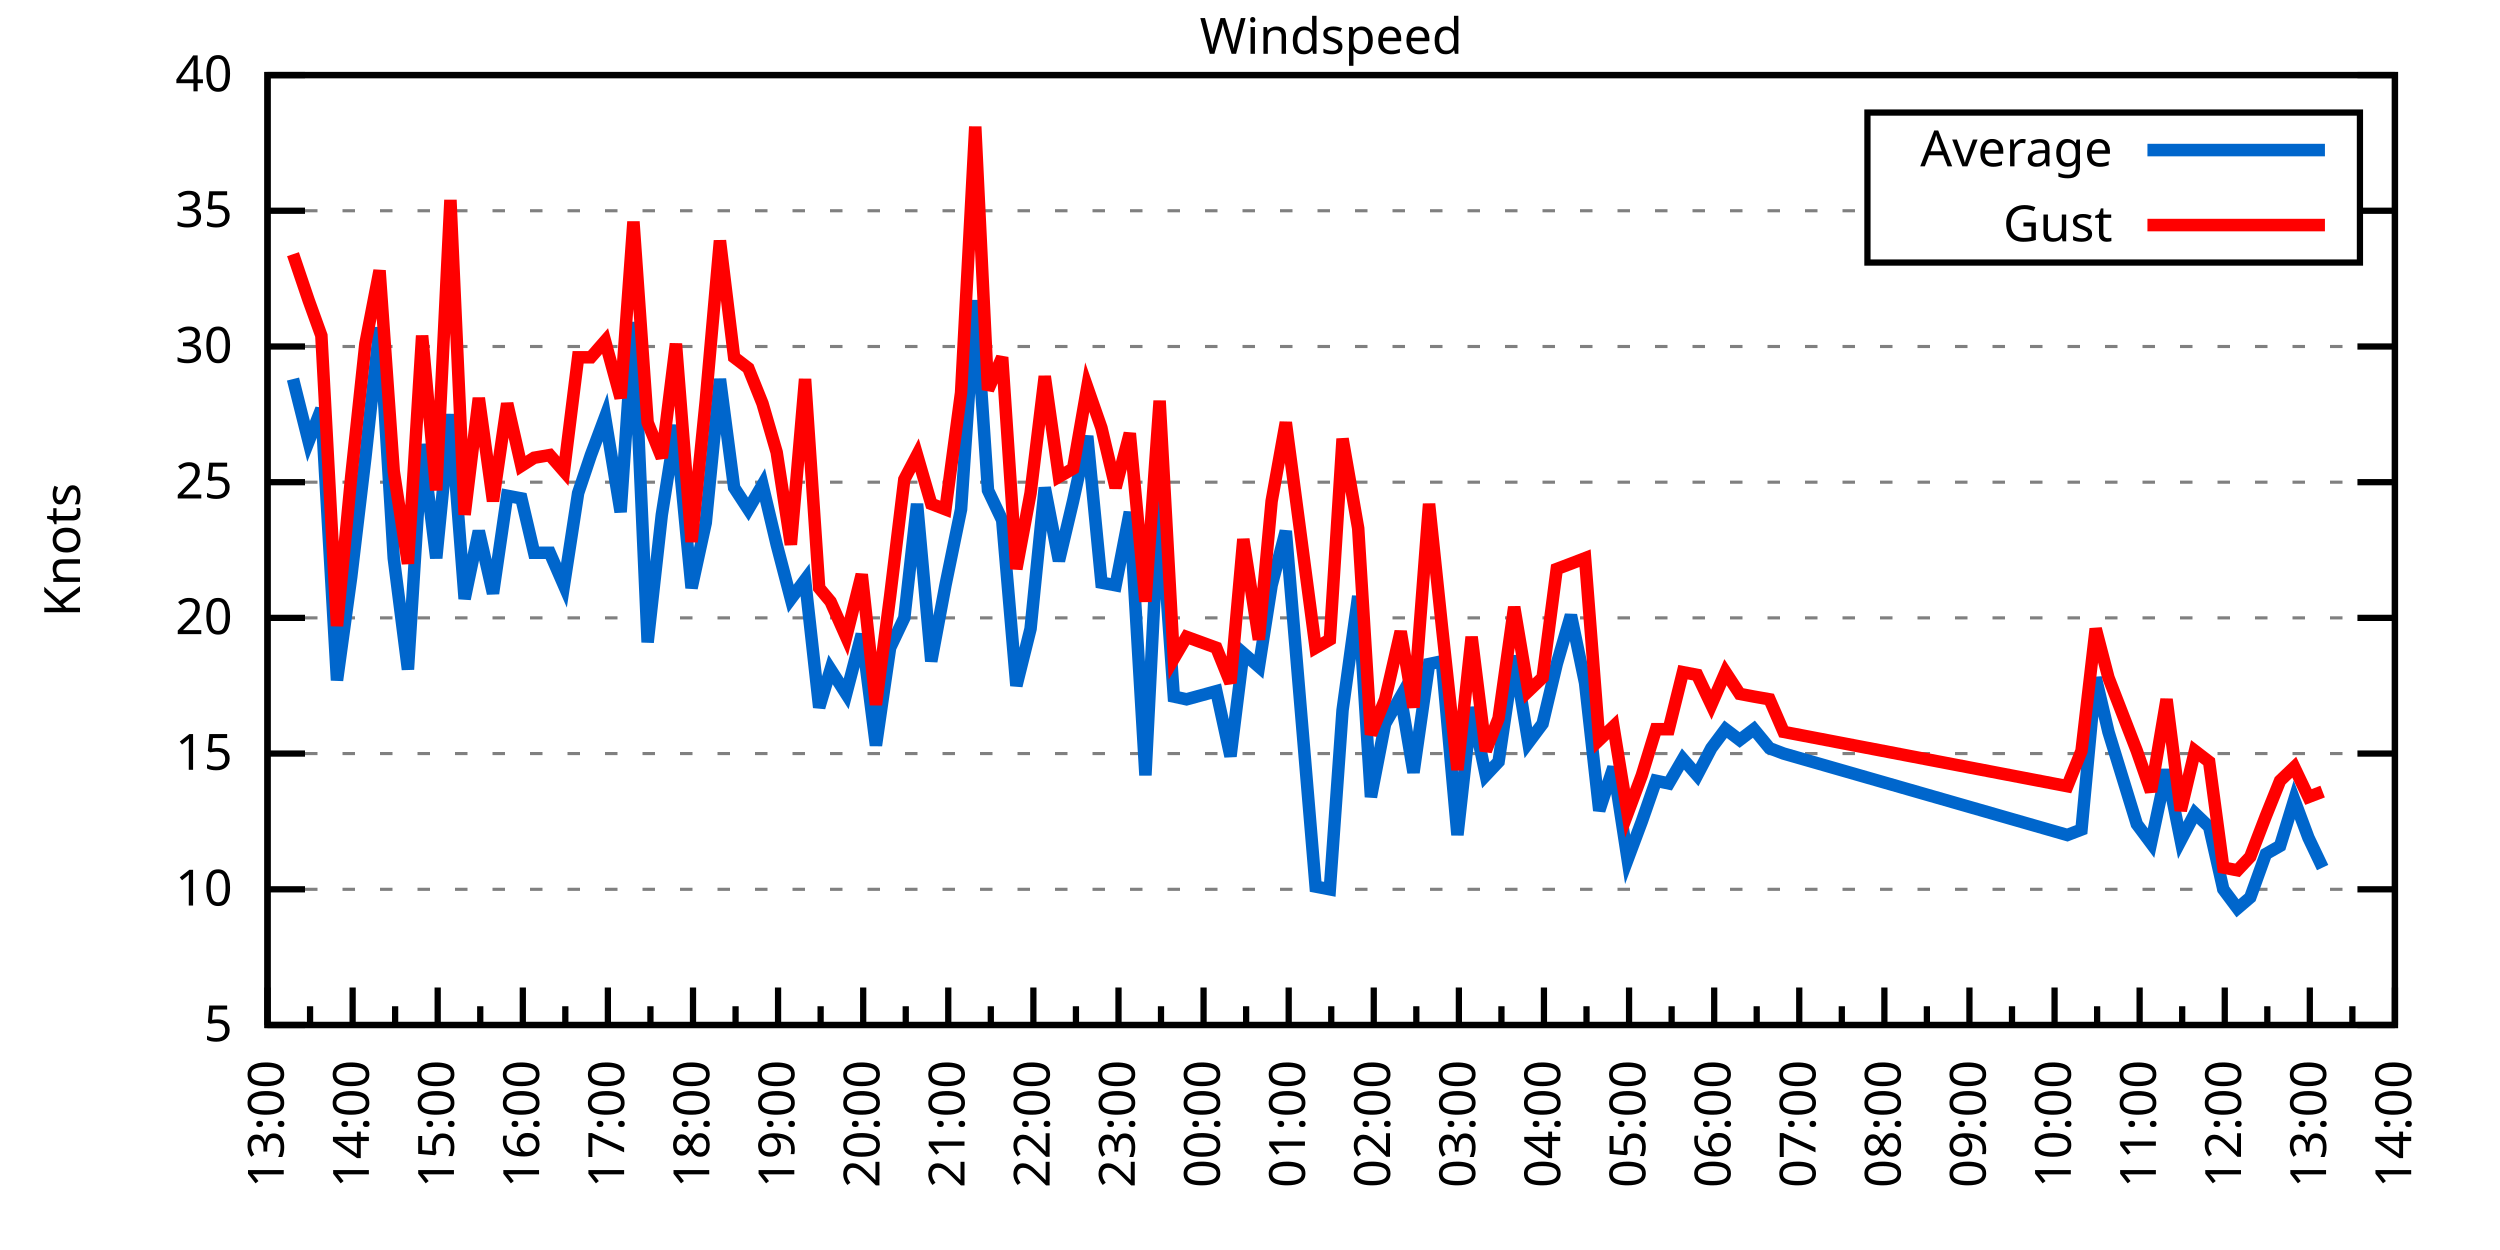
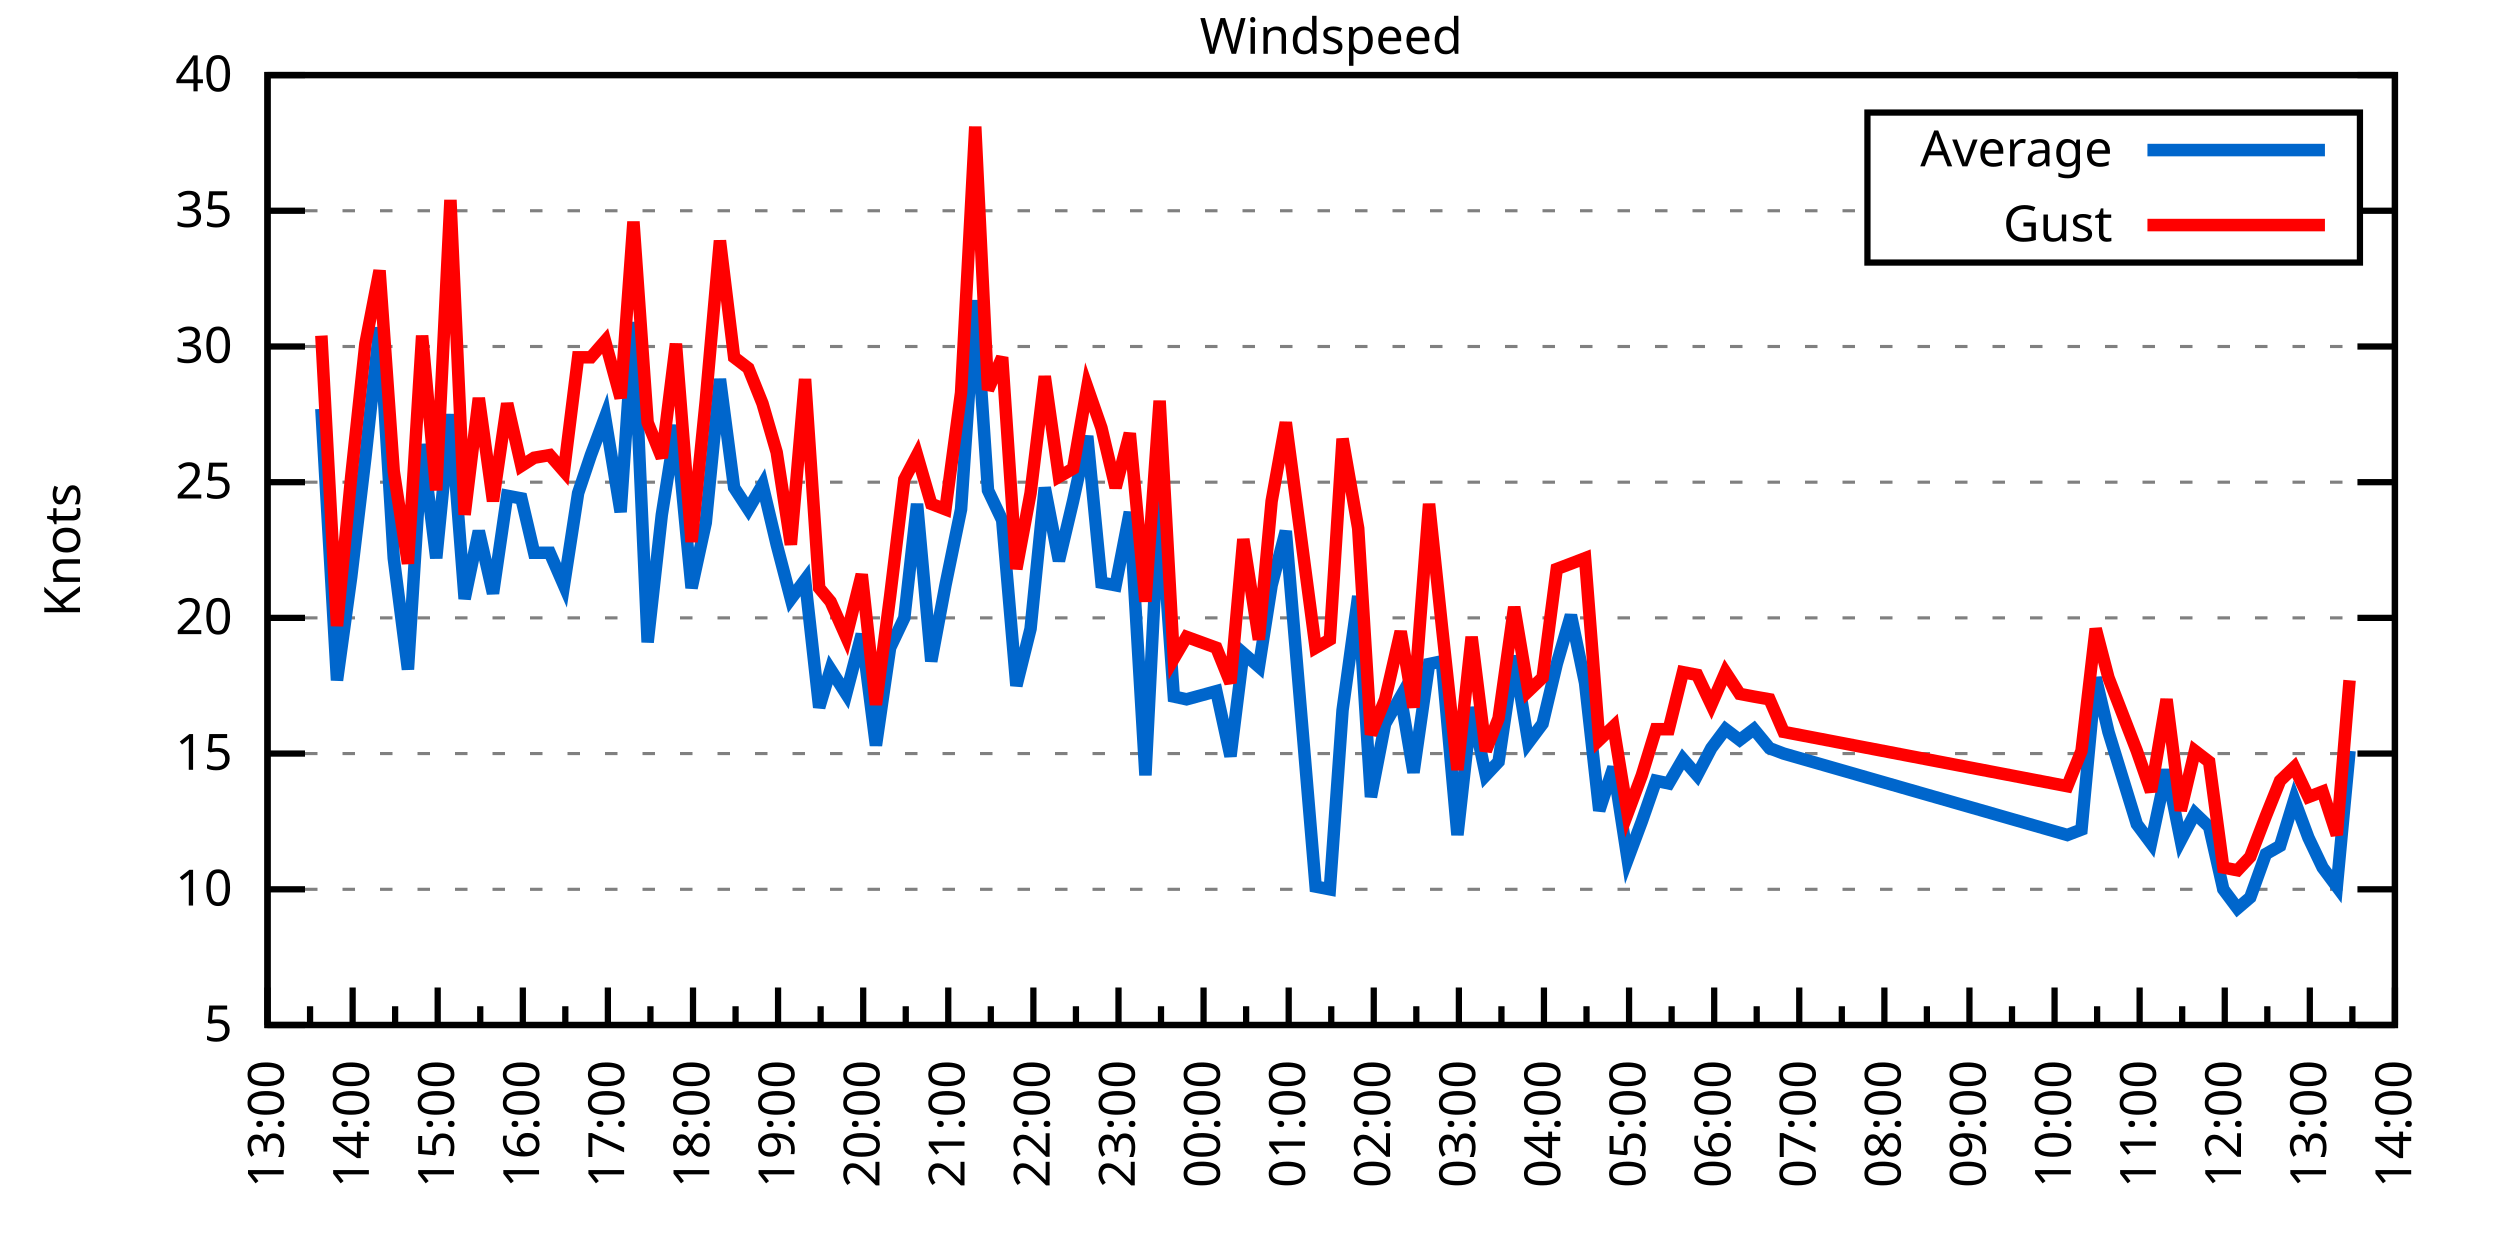
<svg xmlns="http://www.w3.org/2000/svg" xmlns:xlink="http://www.w3.org/1999/xlink" width="400" height="200" viewBox="0 0 400 200">
  <g id="gnuplot_canvas">
    <rect x="0" y="0" width="400" height="200" fill="none" />
    <defs>
      <circle id="gpDot" r="0.5" stroke-width="0.5" stroke="currentColor" />
      <path id="gpPt0" stroke-width="0.333" stroke="currentColor" d="M-1,0 h2 M0,-1 v2" />
      <path id="gpPt1" stroke-width="0.333" stroke="currentColor" d="M-1,-1 L1,1 M1,-1 L-1,1" />
      <path id="gpPt2" stroke-width="0.333" stroke="currentColor" d="M-1,0 L1,0 M0,-1 L0,1 M-1,-1 L1,1 M-1,1 L1,-1" />
      <rect id="gpPt3" stroke-width="0.333" stroke="currentColor" x="-1" y="-1" width="2" height="2" />
      <rect id="gpPt4" stroke-width="0.333" stroke="currentColor" fill="currentColor" x="-1" y="-1" width="2" height="2" />
      <circle id="gpPt5" stroke-width="0.333" stroke="currentColor" cx="0" cy="0" r="1" />
      <use xlink:href="#gpPt5" id="gpPt6" fill="currentColor" stroke="none" />
      <path id="gpPt7" stroke-width="0.333" stroke="currentColor" d="M0,-1.33 L-1.33,0.67 L1.33,0.67 z" />
      <use xlink:href="#gpPt7" id="gpPt8" fill="currentColor" stroke="none" />
      <use xlink:href="#gpPt7" id="gpPt9" stroke="currentColor" transform="rotate(180)" />
      <use xlink:href="#gpPt9" id="gpPt10" fill="currentColor" stroke="none" />
      <use xlink:href="#gpPt3" id="gpPt11" stroke="currentColor" transform="rotate(45)" />
      <use xlink:href="#gpPt11" id="gpPt12" fill="currentColor" stroke="none" />
      <path id="gpPt13" stroke-width="0.333" stroke="currentColor" d="M0,1.330 L1.265,0.411 L0.782,-1.067 L-0.782,-1.076 L-1.265,0.411 z" />
      <use xlink:href="#gpPt13" id="gpPt14" fill="currentColor" stroke="none" />
      <filter id="textbox" filterUnits="objectBoundingBox" x="0" y="0" height="1" width="1">
        <feFlood flood-color="white" flood-opacity="1" result="bgnd" />
        <feComposite in="SourceGraphic" in2="bgnd" operator="atop" />
      </filter>
      <filter id="greybox" filterUnits="objectBoundingBox" x="0" y="0" height="1" width="1">
        <feFlood flood-color="lightgrey" flood-opacity="1" result="grey" />
        <feComposite in="SourceGraphic" in2="grey" operator="atop" />
      </filter>
    </defs>
    <g fill="none" color="white" stroke="currentColor" stroke-width="1.00" stroke-linecap="butt" stroke-linejoin="miter">
</g>
    <g fill="none" color="black" stroke="currentColor" stroke-width="1.00" stroke-linecap="butt" stroke-linejoin="miter">
      <g stroke="none" shape-rendering="crispEdges">
        <polygon fill="rgb(255, 255, 255)" points="42.80,164.00 383.18,164.00 383.18,12.02 42.80,12.02 " />
      </g>
    </g>
    <g fill="none" color="black" stroke="currentColor" stroke-width="1.00" stroke-linecap="butt" stroke-linejoin="miter">
</g>
    <g fill="none" color="black" stroke="black" stroke-width="0.50" stroke-linecap="butt" stroke-linejoin="miter">
</g>
    <g fill="none" color="gray" stroke="currentColor" stroke-width="0.50" stroke-linecap="butt" stroke-linejoin="miter">
      <path stroke="gray" stroke-dasharray="2,4" class="gridline" d="M42.80,164.00 L383.19,164.00  " />
    </g>
    <g fill="none" color="gray" stroke="gray" stroke-width="1.00" stroke-linecap="butt" stroke-linejoin="miter">
</g>
    <g fill="none" color="black" stroke="currentColor" stroke-width="1.00" stroke-linecap="butt" stroke-linejoin="miter">
      <path stroke="black" d="M42.80,164.00 L48.80,164.00 M383.19,164.00 L377.19,164.00  " />
      <g transform="translate(37.20,166.60)" stroke="none" fill="black" font-family="Sans" font-size="8.00" text-anchor="end">
        <text>
          <tspan font-family="Sans"> 5</tspan>
        </text>
      </g>
    </g>
    <g fill="none" color="black" stroke="currentColor" stroke-width="1.00" stroke-linecap="butt" stroke-linejoin="miter">
</g>
    <g fill="none" color="black" stroke="black" stroke-width="0.50" stroke-linecap="butt" stroke-linejoin="miter">
</g>
    <g fill="none" color="gray" stroke="currentColor" stroke-width="0.50" stroke-linecap="butt" stroke-linejoin="miter">
      <path stroke="gray" stroke-dasharray="2,4" class="gridline" d="M42.80,142.29 L383.19,142.29  " />
    </g>
    <g fill="none" color="gray" stroke="gray" stroke-width="1.00" stroke-linecap="butt" stroke-linejoin="miter">
</g>
    <g fill="none" color="black" stroke="currentColor" stroke-width="1.00" stroke-linecap="butt" stroke-linejoin="miter">
      <path stroke="black" d="M42.80,142.29 L48.80,142.29 M383.19,142.29 L377.19,142.29  " />
      <g transform="translate(37.20,144.89)" stroke="none" fill="black" font-family="Sans" font-size="8.00" text-anchor="end">
        <text>
          <tspan font-family="Sans"> 10</tspan>
        </text>
      </g>
    </g>
    <g fill="none" color="black" stroke="currentColor" stroke-width="1.00" stroke-linecap="butt" stroke-linejoin="miter">
</g>
    <g fill="none" color="black" stroke="black" stroke-width="0.50" stroke-linecap="butt" stroke-linejoin="miter">
</g>
    <g fill="none" color="gray" stroke="currentColor" stroke-width="0.50" stroke-linecap="butt" stroke-linejoin="miter">
      <path stroke="gray" stroke-dasharray="2,4" class="gridline" d="M42.80,120.57 L383.19,120.57  " />
    </g>
    <g fill="none" color="gray" stroke="gray" stroke-width="1.00" stroke-linecap="butt" stroke-linejoin="miter">
</g>
    <g fill="none" color="black" stroke="currentColor" stroke-width="1.00" stroke-linecap="butt" stroke-linejoin="miter">
      <path stroke="black" d="M42.80,120.57 L48.80,120.57 M383.19,120.57 L377.19,120.57  " />
      <g transform="translate(37.20,123.17)" stroke="none" fill="black" font-family="Sans" font-size="8.00" text-anchor="end">
        <text>
          <tspan font-family="Sans"> 15</tspan>
        </text>
      </g>
    </g>
    <g fill="none" color="black" stroke="currentColor" stroke-width="1.00" stroke-linecap="butt" stroke-linejoin="miter">
</g>
    <g fill="none" color="black" stroke="black" stroke-width="0.50" stroke-linecap="butt" stroke-linejoin="miter">
</g>
    <g fill="none" color="gray" stroke="currentColor" stroke-width="0.50" stroke-linecap="butt" stroke-linejoin="miter">
      <path stroke="gray" stroke-dasharray="2,4" class="gridline" d="M42.80,98.86 L383.19,98.86  " />
    </g>
    <g fill="none" color="gray" stroke="gray" stroke-width="1.00" stroke-linecap="butt" stroke-linejoin="miter">
</g>
    <g fill="none" color="black" stroke="currentColor" stroke-width="1.00" stroke-linecap="butt" stroke-linejoin="miter">
      <path stroke="black" d="M42.80,98.86 L48.80,98.86 M383.19,98.86 L377.19,98.86  " />
      <g transform="translate(37.20,101.46)" stroke="none" fill="black" font-family="Sans" font-size="8.00" text-anchor="end">
        <text>
          <tspan font-family="Sans"> 20</tspan>
        </text>
      </g>
    </g>
    <g fill="none" color="black" stroke="currentColor" stroke-width="1.00" stroke-linecap="butt" stroke-linejoin="miter">
</g>
    <g fill="none" color="black" stroke="black" stroke-width="0.50" stroke-linecap="butt" stroke-linejoin="miter">
</g>
    <g fill="none" color="gray" stroke="currentColor" stroke-width="0.50" stroke-linecap="butt" stroke-linejoin="miter">
      <path stroke="gray" stroke-dasharray="2,4" class="gridline" d="M42.80,77.15 L383.19,77.15  " />
    </g>
    <g fill="none" color="gray" stroke="gray" stroke-width="1.00" stroke-linecap="butt" stroke-linejoin="miter">
</g>
    <g fill="none" color="black" stroke="currentColor" stroke-width="1.00" stroke-linecap="butt" stroke-linejoin="miter">
      <path stroke="black" d="M42.80,77.15 L48.80,77.15 M383.19,77.15 L377.19,77.15  " />
      <g transform="translate(37.20,79.75)" stroke="none" fill="black" font-family="Sans" font-size="8.00" text-anchor="end">
        <text>
          <tspan font-family="Sans"> 25</tspan>
        </text>
      </g>
    </g>
    <g fill="none" color="black" stroke="currentColor" stroke-width="1.00" stroke-linecap="butt" stroke-linejoin="miter">
</g>
    <g fill="none" color="black" stroke="black" stroke-width="0.50" stroke-linecap="butt" stroke-linejoin="miter">
</g>
    <g fill="none" color="gray" stroke="currentColor" stroke-width="0.50" stroke-linecap="butt" stroke-linejoin="miter">
      <path stroke="gray" stroke-dasharray="2,4" class="gridline" d="M42.80,55.44 L383.19,55.44  " />
    </g>
    <g fill="none" color="gray" stroke="gray" stroke-width="1.00" stroke-linecap="butt" stroke-linejoin="miter">
</g>
    <g fill="none" color="black" stroke="currentColor" stroke-width="1.00" stroke-linecap="butt" stroke-linejoin="miter">
      <path stroke="black" d="M42.80,55.44 L48.80,55.44 M383.19,55.44 L377.19,55.44  " />
      <g transform="translate(37.20,58.04)" stroke="none" fill="black" font-family="Sans" font-size="8.00" text-anchor="end">
        <text>
          <tspan font-family="Sans"> 30</tspan>
        </text>
      </g>
    </g>
    <g fill="none" color="black" stroke="currentColor" stroke-width="1.00" stroke-linecap="butt" stroke-linejoin="miter">
</g>
    <g fill="none" color="black" stroke="black" stroke-width="0.50" stroke-linecap="butt" stroke-linejoin="miter">
</g>
    <g fill="none" color="gray" stroke="currentColor" stroke-width="0.50" stroke-linecap="butt" stroke-linejoin="miter">
      <path stroke="gray" stroke-dasharray="2,4" class="gridline" d="M42.80,33.72 L298.79,33.72 M377.59,33.72 L383.19,33.72  " />
    </g>
    <g fill="none" color="gray" stroke="gray" stroke-width="1.00" stroke-linecap="butt" stroke-linejoin="miter">
</g>
    <g fill="none" color="black" stroke="currentColor" stroke-width="1.00" stroke-linecap="butt" stroke-linejoin="miter">
      <path stroke="black" d="M42.80,33.72 L48.80,33.72 M383.19,33.72 L377.19,33.72  " />
      <g transform="translate(37.20,36.32)" stroke="none" fill="black" font-family="Sans" font-size="8.00" text-anchor="end">
        <text>
          <tspan font-family="Sans"> 35</tspan>
        </text>
      </g>
    </g>
    <g fill="none" color="black" stroke="currentColor" stroke-width="1.00" stroke-linecap="butt" stroke-linejoin="miter">
</g>
    <g fill="none" color="black" stroke="black" stroke-width="0.50" stroke-linecap="butt" stroke-linejoin="miter">
</g>
    <g fill="none" color="gray" stroke="currentColor" stroke-width="0.50" stroke-linecap="butt" stroke-linejoin="miter">
      <path stroke="gray" stroke-dasharray="2,4" class="gridline" d="M42.80,12.01 L383.19,12.01  " />
    </g>
    <g fill="none" color="gray" stroke="gray" stroke-width="1.00" stroke-linecap="butt" stroke-linejoin="miter">
</g>
    <g fill="none" color="black" stroke="currentColor" stroke-width="1.00" stroke-linecap="butt" stroke-linejoin="miter">
      <path stroke="black" d="M42.80,12.01 L48.80,12.01 M383.19,12.01 L377.19,12.01  " />
      <g transform="translate(37.20,14.61)" stroke="none" fill="black" font-family="Sans" font-size="8.00" text-anchor="end">
        <text>
          <tspan font-family="Sans"> 40</tspan>
        </text>
      </g>
    </g>
    <g fill="none" color="black" stroke="currentColor" stroke-width="1.00" stroke-linecap="butt" stroke-linejoin="miter">
      <path stroke="black" d="M42.80,164.00 L42.80,158.00  " />
      <g transform="translate(45.40,169.60) rotate(270)" stroke="none" fill="black" font-family="Sans" font-size="8.00" text-anchor="end">
        <text>
          <tspan font-family="Sans">13:00</tspan>
        </text>
      </g>
    </g>
    <g fill="none" color="black" stroke="currentColor" stroke-width="1.00" stroke-linecap="butt" stroke-linejoin="miter">
      <path stroke="black" d="M49.61,164.00 L49.61,161.00 M56.42,164.00 L56.42,158.00  " />
      <g transform="translate(59.02,169.60) rotate(270)" stroke="none" fill="black" font-family="Sans" font-size="8.00" text-anchor="end">
        <text>
          <tspan font-family="Sans">14:00</tspan>
        </text>
      </g>
    </g>
    <g fill="none" color="black" stroke="currentColor" stroke-width="1.00" stroke-linecap="butt" stroke-linejoin="miter">
      <path stroke="black" d="M63.22,164.00 L63.22,161.00 M70.03,164.00 L70.03,158.00  " />
      <g transform="translate(72.63,169.60) rotate(270)" stroke="none" fill="black" font-family="Sans" font-size="8.00" text-anchor="end">
        <text>
          <tspan font-family="Sans">15:00</tspan>
        </text>
      </g>
    </g>
    <g fill="none" color="black" stroke="currentColor" stroke-width="1.00" stroke-linecap="butt" stroke-linejoin="miter">
      <path stroke="black" d="M76.84,164.00 L76.84,161.00 M83.65,164.00 L83.65,158.00  " />
      <g transform="translate(86.25,169.60) rotate(270)" stroke="none" fill="black" font-family="Sans" font-size="8.00" text-anchor="end">
        <text>
          <tspan font-family="Sans">16:00</tspan>
        </text>
      </g>
    </g>
    <g fill="none" color="black" stroke="currentColor" stroke-width="1.00" stroke-linecap="butt" stroke-linejoin="miter">
      <path stroke="black" d="M90.45,164.00 L90.45,161.00 M97.26,164.00 L97.26,158.00  " />
      <g transform="translate(99.86,169.60) rotate(270)" stroke="none" fill="black" font-family="Sans" font-size="8.00" text-anchor="end">
        <text>
          <tspan font-family="Sans">17:00</tspan>
        </text>
      </g>
    </g>
    <g fill="none" color="black" stroke="currentColor" stroke-width="1.00" stroke-linecap="butt" stroke-linejoin="miter">
      <path stroke="black" d="M104.07,164.00 L104.07,161.00 M110.88,164.00 L110.88,158.00  " />
      <g transform="translate(113.48,169.60) rotate(270)" stroke="none" fill="black" font-family="Sans" font-size="8.00" text-anchor="end">
        <text>
          <tspan font-family="Sans">18:00</tspan>
        </text>
      </g>
    </g>
    <g fill="none" color="black" stroke="currentColor" stroke-width="1.00" stroke-linecap="butt" stroke-linejoin="miter">
      <path stroke="black" d="M117.69,164.00 L117.69,161.00 M124.49,164.00 L124.49,158.00  " />
      <g transform="translate(127.09,169.60) rotate(270)" stroke="none" fill="black" font-family="Sans" font-size="8.00" text-anchor="end">
        <text>
          <tspan font-family="Sans">19:00</tspan>
        </text>
      </g>
    </g>
    <g fill="none" color="black" stroke="currentColor" stroke-width="1.00" stroke-linecap="butt" stroke-linejoin="miter">
      <path stroke="black" d="M131.30,164.00 L131.30,161.00 M138.11,164.00 L138.11,158.00  " />
      <g transform="translate(140.71,169.60) rotate(270)" stroke="none" fill="black" font-family="Sans" font-size="8.00" text-anchor="end">
        <text>
          <tspan font-family="Sans">20:00</tspan>
        </text>
      </g>
    </g>
    <g fill="none" color="black" stroke="currentColor" stroke-width="1.00" stroke-linecap="butt" stroke-linejoin="miter">
      <path stroke="black" d="M144.92,164.00 L144.92,161.00 M151.72,164.00 L151.72,158.00  " />
      <g transform="translate(154.32,169.60) rotate(270)" stroke="none" fill="black" font-family="Sans" font-size="8.00" text-anchor="end">
        <text>
          <tspan font-family="Sans">21:00</tspan>
        </text>
      </g>
    </g>
    <g fill="none" color="black" stroke="currentColor" stroke-width="1.00" stroke-linecap="butt" stroke-linejoin="miter">
      <path stroke="black" d="M158.53,164.00 L158.53,161.00 M165.34,164.00 L165.34,158.00  " />
      <g transform="translate(167.94,169.60) rotate(270)" stroke="none" fill="black" font-family="Sans" font-size="8.00" text-anchor="end">
        <text>
          <tspan font-family="Sans">22:00</tspan>
        </text>
      </g>
    </g>
    <g fill="none" color="black" stroke="currentColor" stroke-width="1.00" stroke-linecap="butt" stroke-linejoin="miter">
      <path stroke="black" d="M172.15,164.00 L172.15,161.00 M178.96,164.00 L178.96,158.00  " />
      <g transform="translate(181.56,169.60) rotate(270)" stroke="none" fill="black" font-family="Sans" font-size="8.00" text-anchor="end">
        <text>
          <tspan font-family="Sans">23:00</tspan>
        </text>
      </g>
    </g>
    <g fill="none" color="black" stroke="currentColor" stroke-width="1.00" stroke-linecap="butt" stroke-linejoin="miter">
      <path stroke="black" d="M185.76,164.00 L185.76,161.00 M192.57,164.00 L192.57,158.00  " />
      <g transform="translate(195.17,169.60) rotate(270)" stroke="none" fill="black" font-family="Sans" font-size="8.00" text-anchor="end">
        <text>
          <tspan font-family="Sans">00:00</tspan>
        </text>
      </g>
    </g>
    <g fill="none" color="black" stroke="currentColor" stroke-width="1.00" stroke-linecap="butt" stroke-linejoin="miter">
      <path stroke="black" d="M199.38,164.00 L199.38,161.00 M206.19,164.00 L206.19,158.00  " />
      <g transform="translate(208.79,169.60) rotate(270)" stroke="none" fill="black" font-family="Sans" font-size="8.00" text-anchor="end">
        <text>
          <tspan font-family="Sans">01:00</tspan>
        </text>
      </g>
    </g>
    <g fill="none" color="black" stroke="currentColor" stroke-width="1.00" stroke-linecap="butt" stroke-linejoin="miter">
      <path stroke="black" d="M213.00,164.00 L213.00,161.00 M219.80,164.00 L219.80,158.00  " />
      <g transform="translate(222.40,169.60) rotate(270)" stroke="none" fill="black" font-family="Sans" font-size="8.00" text-anchor="end">
        <text>
          <tspan font-family="Sans">02:00</tspan>
        </text>
      </g>
    </g>
    <g fill="none" color="black" stroke="currentColor" stroke-width="1.00" stroke-linecap="butt" stroke-linejoin="miter">
      <path stroke="black" d="M226.61,164.00 L226.61,161.00 M233.42,164.00 L233.42,158.00  " />
      <g transform="translate(236.02,169.60) rotate(270)" stroke="none" fill="black" font-family="Sans" font-size="8.00" text-anchor="end">
        <text>
          <tspan font-family="Sans">03:00</tspan>
        </text>
      </g>
    </g>
    <g fill="none" color="black" stroke="currentColor" stroke-width="1.00" stroke-linecap="butt" stroke-linejoin="miter">
      <path stroke="black" d="M240.23,164.00 L240.23,161.00 M247.03,164.00 L247.03,158.00  " />
      <g transform="translate(249.63,169.60) rotate(270)" stroke="none" fill="black" font-family="Sans" font-size="8.00" text-anchor="end">
        <text>
          <tspan font-family="Sans">04:00</tspan>
        </text>
      </g>
    </g>
    <g fill="none" color="black" stroke="currentColor" stroke-width="1.00" stroke-linecap="butt" stroke-linejoin="miter">
      <path stroke="black" d="M253.84,164.00 L253.84,161.00 M260.65,164.00 L260.65,158.00  " />
      <g transform="translate(263.25,169.60) rotate(270)" stroke="none" fill="black" font-family="Sans" font-size="8.00" text-anchor="end">
        <text>
          <tspan font-family="Sans">05:00</tspan>
        </text>
      </g>
    </g>
    <g fill="none" color="black" stroke="currentColor" stroke-width="1.00" stroke-linecap="butt" stroke-linejoin="miter">
      <path stroke="black" d="M267.46,164.00 L267.46,161.00 M274.27,164.00 L274.27,158.00  " />
      <g transform="translate(276.87,169.60) rotate(270)" stroke="none" fill="black" font-family="Sans" font-size="8.00" text-anchor="end">
        <text>
          <tspan font-family="Sans">06:00</tspan>
        </text>
      </g>
    </g>
    <g fill="none" color="black" stroke="currentColor" stroke-width="1.00" stroke-linecap="butt" stroke-linejoin="miter">
      <path stroke="black" d="M281.07,164.00 L281.07,161.00 M287.88,164.00 L287.88,158.00  " />
      <g transform="translate(290.48,169.60) rotate(270)" stroke="none" fill="black" font-family="Sans" font-size="8.00" text-anchor="end">
        <text>
          <tspan font-family="Sans">07:00</tspan>
        </text>
      </g>
    </g>
    <g fill="none" color="black" stroke="currentColor" stroke-width="1.00" stroke-linecap="butt" stroke-linejoin="miter">
      <path stroke="black" d="M294.69,164.00 L294.69,161.00 M301.50,164.00 L301.50,158.00  " />
      <g transform="translate(304.10,169.60) rotate(270)" stroke="none" fill="black" font-family="Sans" font-size="8.00" text-anchor="end">
        <text>
          <tspan font-family="Sans">08:00</tspan>
        </text>
      </g>
    </g>
    <g fill="none" color="black" stroke="currentColor" stroke-width="1.00" stroke-linecap="butt" stroke-linejoin="miter">
      <path stroke="black" d="M308.30,164.00 L308.30,161.00 M315.11,164.00 L315.11,158.00  " />
      <g transform="translate(317.71,169.60) rotate(270)" stroke="none" fill="black" font-family="Sans" font-size="8.00" text-anchor="end">
        <text>
          <tspan font-family="Sans">09:00</tspan>
        </text>
      </g>
    </g>
    <g fill="none" color="black" stroke="currentColor" stroke-width="1.00" stroke-linecap="butt" stroke-linejoin="miter">
      <path stroke="black" d="M321.92,164.00 L321.92,161.00 M328.73,164.00 L328.73,158.00  " />
      <g transform="translate(331.33,169.60) rotate(270)" stroke="none" fill="black" font-family="Sans" font-size="8.00" text-anchor="end">
        <text>
          <tspan font-family="Sans">10:00</tspan>
        </text>
      </g>
    </g>
    <g fill="none" color="black" stroke="currentColor" stroke-width="1.00" stroke-linecap="butt" stroke-linejoin="miter">
      <path stroke="black" d="M335.54,164.00 L335.54,161.00 M342.34,164.00 L342.34,158.00  " />
      <g transform="translate(344.94,169.60) rotate(270)" stroke="none" fill="black" font-family="Sans" font-size="8.00" text-anchor="end">
        <text>
          <tspan font-family="Sans">11:00</tspan>
        </text>
      </g>
    </g>
    <g fill="none" color="black" stroke="currentColor" stroke-width="1.00" stroke-linecap="butt" stroke-linejoin="miter">
      <path stroke="black" d="M349.15,164.00 L349.15,161.00 M355.96,164.00 L355.96,158.00  " />
      <g transform="translate(358.56,169.60) rotate(270)" stroke="none" fill="black" font-family="Sans" font-size="8.00" text-anchor="end">
        <text>
          <tspan font-family="Sans">12:00</tspan>
        </text>
      </g>
    </g>
    <g fill="none" color="black" stroke="currentColor" stroke-width="1.00" stroke-linecap="butt" stroke-linejoin="miter">
      <path stroke="black" d="M362.77,164.00 L362.77,161.00 M369.57,164.00 L369.57,158.00  " />
      <g transform="translate(372.17,169.60) rotate(270)" stroke="none" fill="black" font-family="Sans" font-size="8.00" text-anchor="end">
        <text>
          <tspan font-family="Sans">13:00</tspan>
        </text>
      </g>
    </g>
    <g fill="none" color="black" stroke="currentColor" stroke-width="1.00" stroke-linecap="butt" stroke-linejoin="miter">
      <path stroke="black" d="M376.38,164.00 L376.38,161.00 M383.19,164.00 L383.19,158.00  " />
      <g transform="translate(385.79,169.60) rotate(270)" stroke="none" fill="black" font-family="Sans" font-size="8.00" text-anchor="end">
        <text>
          <tspan font-family="Sans">14:00</tspan>
        </text>
      </g>
    </g>
    <g fill="none" color="black" stroke="currentColor" stroke-width="1.00" stroke-linecap="butt" stroke-linejoin="miter">
</g>
    <g fill="none" color="black" stroke="currentColor" stroke-width="1.00" stroke-linecap="butt" stroke-linejoin="miter">
      <path stroke="black" d="M42.80,12.01 L42.80,164.00 L383.19,164.00 L383.19,12.01 L42.80,12.01 Z  " />
    </g>
    <g fill="none" color="black" stroke="currentColor" stroke-width="1.00" stroke-linecap="butt" stroke-linejoin="miter">
      <g transform="translate(12.80,88.01) rotate(270)" stroke="none" fill="black" font-family="Sans" font-size="8.00" text-anchor="middle">
        <text>
          <tspan font-family="Sans">Knots</tspan>
        </text>
      </g>
    </g>
    <g fill="none" color="black" stroke="currentColor" stroke-width="1.00" stroke-linecap="butt" stroke-linejoin="miter">
</g>
    <g fill="none" color="black" stroke="currentColor" stroke-width="1.00" stroke-linecap="butt" stroke-linejoin="miter">
      <path stroke="black" d="M298.79,42.01 L298.79,18.01 L377.59,18.01 L377.59,42.01 L298.79,42.01 Z  " />
    </g>
    <g id="Windspeed_plot_1">
      <g fill="none" color="white" stroke="black" stroke-width="2.00" stroke-linecap="butt" stroke-linejoin="miter">
</g>
      <g fill="none" color="black" stroke="currentColor" stroke-width="2.00" stroke-linecap="butt" stroke-linejoin="miter">
        <g transform="translate(337.99,26.61)" stroke="none" fill="black" font-family="Sans" font-size="8.00" text-anchor="end">
          <text>
            <tspan font-family="Sans">Average</tspan>
          </text>
        </g>
      </g>
      <g fill="none" color="black" stroke="currentColor" stroke-width="2.00" stroke-linecap="butt" stroke-linejoin="miter">
-         <path stroke="rgb(  0, 102, 204)" d="M343.59,24.01 L371.99,24.01 M46.88,60.65 L49.38,70.63 L51.42,65.42 L53.92,108.85 L56.19,92.35 L58.46,73.24   L60.73,52.40 L63.00,89.31 L65.27,107.11 L67.54,71.07 L69.80,89.31 L72.07,66.29 L74.34,95.82 L76.61,84.97   L78.88,94.95 L81.15,79.32 L83.42,79.75 L85.46,88.44 L87.96,88.44 L90.23,93.65 L92.50,78.89 L94.54,72.81   L96.81,66.73 L99.30,81.93 L101.35,51.53 L103.62,102.77 L105.89,82.36 L108.15,68.03 L110.65,94.08 L112.92,83.66   L115.19,60.65 L117.46,78.02 L119.73,81.49 L122.00,77.58 L124.27,87.14 L126.54,95.82 L128.81,92.78 L131.07,113.19   L132.89,107.11 L135.39,111.02 L137.88,101.47 L140.15,119.27 L142.42,103.64 L144.69,98.86 L146.73,80.62 L149.00,105.81   L151.27,93.65 L153.77,81.49 L156.04,48.05 L158.08,78.45 L160.35,83.23 L162.62,109.72 L164.89,100.60 L167.16,78.02   L169.43,89.74 L171.69,80.19 L173.96,69.77 L176.23,93.22 L178.50,93.65 L180.77,81.93 L183.27,124.05 L185.54,79.32   L187.81,111.45 L189.85,111.89 L194.61,110.59 L196.88,121.01 L198.93,104.51 L201.42,106.68 L203.46,93.65 L205.73,84.97   L210.50,141.85 L212.77,142.29 L214.81,113.63 L217.31,95.39 L219.35,127.52 L221.62,115.80 L224.11,111.45 L226.16,123.61   L228.65,106.24 L230.70,105.81 L233.19,133.60 L235.46,113.19 L237.73,124.05 L239.77,121.88 L242.27,104.94 L244.54,118.84   L246.81,115.80 L249.08,106.24 L251.35,98.43 L253.61,109.28 L255.88,129.69 L258.15,122.75 L260.42,137.51 L262.69,131.43   L264.96,124.92 L267.00,125.35 L269.27,121.44 L271.54,124.05 L273.81,119.71 L276.08,116.67 L278.35,118.40 L280.62,116.67   L283.12,119.71 L285.38,120.57 L330.77,133.60 L333.04,132.73 L335.31,108.42 L337.35,117.10 L341.89,131.86 L344.16,134.90   L346.65,123.18 L348.92,134.47 L351.19,130.13 L353.46,132.30 L355.73,142.29 L358.00,145.33 L360.04,143.59 L362.54,136.64   L364.81,135.34 L367.08,127.96 L369.35,134.04 L371.62,138.81  " />
+         <path stroke="rgb(  0, 102, 204)" d="M343.59,24.01 L371.99,24.01 M51.42,65.42 L53.92,108.85 L56.19,92.35 L58.46,73.24 L60.73,52.40 L63.00,89.31   L65.27,107.11 L67.54,71.07 L69.80,89.31 L72.07,66.29 L74.34,95.82 L76.61,84.97 L78.88,94.95 L81.15,79.32   L83.42,79.75 L85.46,88.44 L87.96,88.44 L90.23,93.65 L92.50,78.89 L94.54,72.81 L96.81,66.73 L99.30,81.93   L101.35,51.53 L103.62,102.77 L105.89,82.36 L108.15,68.03 L110.65,94.08 L112.92,83.66 L115.19,60.65 L117.46,78.02   L119.73,81.49 L122.00,77.58 L124.27,87.14 L126.54,95.82 L128.81,92.78 L131.07,113.19 L132.89,107.11 L135.39,111.02   L137.88,101.47 L140.15,119.27 L142.42,103.64 L144.69,98.86 L146.73,80.62 L149.00,105.81 L151.27,93.65 L153.77,81.49   L156.04,48.05 L158.08,78.45 L160.35,83.23 L162.62,109.72 L164.89,100.60 L167.16,78.02 L169.43,89.74 L171.69,80.19   L173.96,69.77 L176.23,93.22 L178.50,93.65 L180.77,81.93 L183.27,124.05 L185.54,79.32 L187.81,111.45 L189.85,111.89   L194.61,110.59 L196.88,121.01 L198.93,104.51 L201.42,106.68 L203.46,93.65 L205.73,84.97 L210.50,141.85 L212.77,142.29   L214.81,113.63 L217.31,95.39 L219.35,127.52 L221.62,115.80 L224.11,111.45 L226.16,123.61 L228.65,106.24 L230.70,105.81   L233.19,133.60 L235.46,113.19 L237.73,124.05 L239.77,121.88 L242.27,104.94 L244.54,118.84 L246.81,115.80 L249.08,106.24   L251.35,98.43 L253.61,109.28 L255.88,129.69 L258.15,122.75 L260.42,137.51 L262.69,131.43 L264.96,124.92 L267.00,125.35   L269.27,121.44 L271.54,124.05 L273.81,119.71 L276.08,116.67 L278.35,118.40 L280.62,116.67 L283.12,119.71 L285.38,120.57   L330.77,133.60 L333.04,132.73 L335.31,108.42 L337.35,117.10 L341.89,131.86 L344.16,134.90 L346.65,123.18 L348.92,134.47   L351.19,130.13 L353.46,132.30 L355.73,142.29 L358.00,145.33 L360.04,143.59 L362.54,136.64 L364.81,135.34 L367.08,127.96   L369.35,134.04 L371.62,138.81 L373.89,141.85 L375.93,120.14  " />
      </g>
    </g>
    <g id="Windspeed_plot_2">
      <g fill="none" color="black" stroke="currentColor" stroke-width="2.00" stroke-linecap="butt" stroke-linejoin="miter">
        <g transform="translate(337.99,38.61)" stroke="none" fill="black" font-family="Sans" font-size="8.00" text-anchor="end">
          <text>
            <tspan font-family="Sans">Gust</tspan>
          </text>
        </g>
      </g>
      <g fill="none" color="black" stroke="currentColor" stroke-width="2.00" stroke-linecap="butt" stroke-linejoin="miter">
-         <path stroke="rgb(255,   0,   0)" d="M343.59,36.01 L371.99,36.01 M46.88,40.67 L49.38,48.05 L51.42,53.70 L53.92,100.16 L56.19,76.28 L58.46,55.00   L60.73,43.28 L63.00,75.41 L65.27,90.18 L67.54,53.70 L69.80,78.45 L72.07,31.99 L74.34,82.36 L76.61,63.69   L78.88,80.19 L81.15,64.56 L83.42,74.54 L85.46,73.24 L87.96,72.81 L90.23,75.41 L92.50,57.17 L94.54,57.17   L96.81,54.57 L99.30,63.69 L101.35,35.46 L103.62,67.59 L105.89,73.24 L108.15,55.00 L110.65,86.70 L112.92,64.12   L115.19,38.50 L117.46,57.17 L119.73,58.91 L122.00,64.56 L124.27,72.37 L126.54,87.14 L128.81,60.65 L131.07,94.08   L132.89,96.26 L135.39,101.90 L137.88,91.91 L140.15,112.76 L142.42,95.39 L144.69,76.71 L146.73,72.81 L149.00,80.62   L151.27,81.49 L153.77,62.82 L156.04,20.26 L158.08,62.38 L160.35,57.17 L162.62,91.04 L164.89,78.89 L167.16,60.21   L169.43,76.28 L171.69,74.98 L173.96,61.95 L176.23,68.46 L178.50,78.02 L180.77,69.33 L183.27,96.26 L185.54,64.12   L187.81,105.38 L189.85,101.90 L194.61,103.64 L196.88,109.28 L198.93,86.27 L201.42,102.34 L203.46,80.19 L205.73,67.59   L210.50,103.64 L212.77,102.34 L214.81,70.20 L217.31,84.53 L219.35,117.53 L221.62,111.89 L224.11,101.03 L226.16,113.19   L228.65,80.62 L230.70,100.16 L233.19,123.18 L235.46,101.90 L237.73,120.14 L239.77,114.93 L242.27,97.12 L244.54,110.59   L246.81,108.42 L249.08,91.04 L251.35,90.18 L253.61,89.31 L255.88,118.40 L258.15,116.23 L260.42,130.13 L262.69,124.05   L264.96,116.67 L267.00,116.67 L269.27,107.55 L271.54,107.98 L273.81,112.76 L276.08,107.55 L278.35,111.02 L280.62,111.45   L283.12,111.89 L285.38,117.10 L330.77,125.79 L333.04,120.14 L335.31,100.60 L337.35,108.42 L341.89,120.14 L344.16,126.65   L346.65,111.89 L348.92,129.69 L351.19,120.14 L353.46,121.88 L355.73,138.81 L358.00,139.25 L360.04,137.08 L362.54,130.56   L364.81,124.92 L367.08,122.75 L369.35,127.52 L371.62,126.65  " />
+         <path stroke="rgb(255,   0,   0)" d="M343.59,36.01 L371.99,36.01 M51.42,53.70 L53.92,100.16 L56.19,76.28 L58.46,55.00 L60.73,43.28 L63.00,75.41   L65.27,90.18 L67.54,53.70 L69.80,78.45 L72.07,31.99 L74.34,82.36 L76.61,63.69 L78.88,80.19 L81.15,64.56   L83.42,74.54 L85.46,73.24 L87.96,72.81 L90.23,75.41 L92.50,57.17 L94.54,57.17 L96.81,54.57 L99.30,63.69   L101.35,35.46 L103.62,67.59 L105.89,73.24 L108.15,55.00 L110.65,86.70 L112.92,64.12 L115.19,38.50 L117.46,57.17   L119.73,58.91 L122.00,64.56 L124.27,72.37 L126.54,87.14 L128.81,60.65 L131.07,94.08 L132.89,96.26 L135.39,101.90   L137.88,91.91 L140.15,112.76 L142.42,95.39 L144.69,76.71 L146.73,72.81 L149.00,80.62 L151.27,81.49 L153.77,62.82   L156.04,20.26 L158.08,62.38 L160.35,57.17 L162.62,91.04 L164.89,78.89 L167.16,60.21 L169.43,76.28 L171.69,74.98   L173.96,61.95 L176.23,68.46 L178.50,78.02 L180.77,69.33 L183.27,96.26 L185.54,64.12 L187.81,105.38 L189.85,101.90   L194.61,103.64 L196.88,109.28 L198.93,86.27 L201.42,102.34 L203.46,80.19 L205.73,67.59 L210.50,103.64 L212.77,102.34   L214.81,70.20 L217.31,84.53 L219.35,117.53 L221.62,111.89 L224.11,101.03 L226.16,113.19 L228.65,80.62 L230.70,100.16   L233.19,123.18 L235.46,101.90 L237.73,120.14 L239.77,114.93 L242.27,97.12 L244.54,110.59 L246.81,108.42 L249.08,91.04   L251.35,90.18 L253.61,89.31 L255.88,118.40 L258.15,116.23 L260.42,130.13 L262.69,124.05 L264.96,116.67 L267.00,116.67   L269.27,107.55 L271.54,107.98 L273.81,112.76 L276.08,107.55 L278.35,111.02 L280.62,111.45 L283.12,111.89 L285.38,117.10   L330.77,125.79 L333.04,120.14 L335.31,100.60 L337.35,108.42 L341.89,120.14 L344.16,126.65 L346.65,111.89 L348.92,129.69   L351.19,120.14 L353.46,121.88 L355.73,138.81 L358.00,139.25 L360.04,137.08 L362.54,130.56 L364.81,124.92 L367.08,122.75   L369.35,127.52 L371.62,126.65 L373.89,133.60 L375.93,108.85  " />
      </g>
    </g>
    <g fill="none" color="black" stroke="currentColor" stroke-width="2.00" stroke-linecap="butt" stroke-linejoin="miter">
</g>
    <g fill="none" color="black" stroke="black" stroke-width="1.00" stroke-linecap="butt" stroke-linejoin="miter">
</g>
    <g fill="none" color="black" stroke="currentColor" stroke-width="1.00" stroke-linecap="butt" stroke-linejoin="miter">
      <path stroke="black" d="M42.80,12.01 L42.80,164.00 L383.19,164.00 L383.19,12.01 L42.80,12.01 Z  " />
    </g>
    <g fill="none" color="black" stroke="currentColor" stroke-width="1.00" stroke-linecap="butt" stroke-linejoin="miter">
      <g transform="translate(212.99,8.61)" stroke="none" fill="black" font-family="Sans" font-size="8.00" text-anchor="middle">
        <text>
          <tspan font-family="Sans">Windspeed</tspan>
        </text>
      </g>
    </g>
    <g fill="none" color="black" stroke="currentColor" stroke-width="1.00" stroke-linecap="butt" stroke-linejoin="miter">
</g>
  </g>
</svg>
